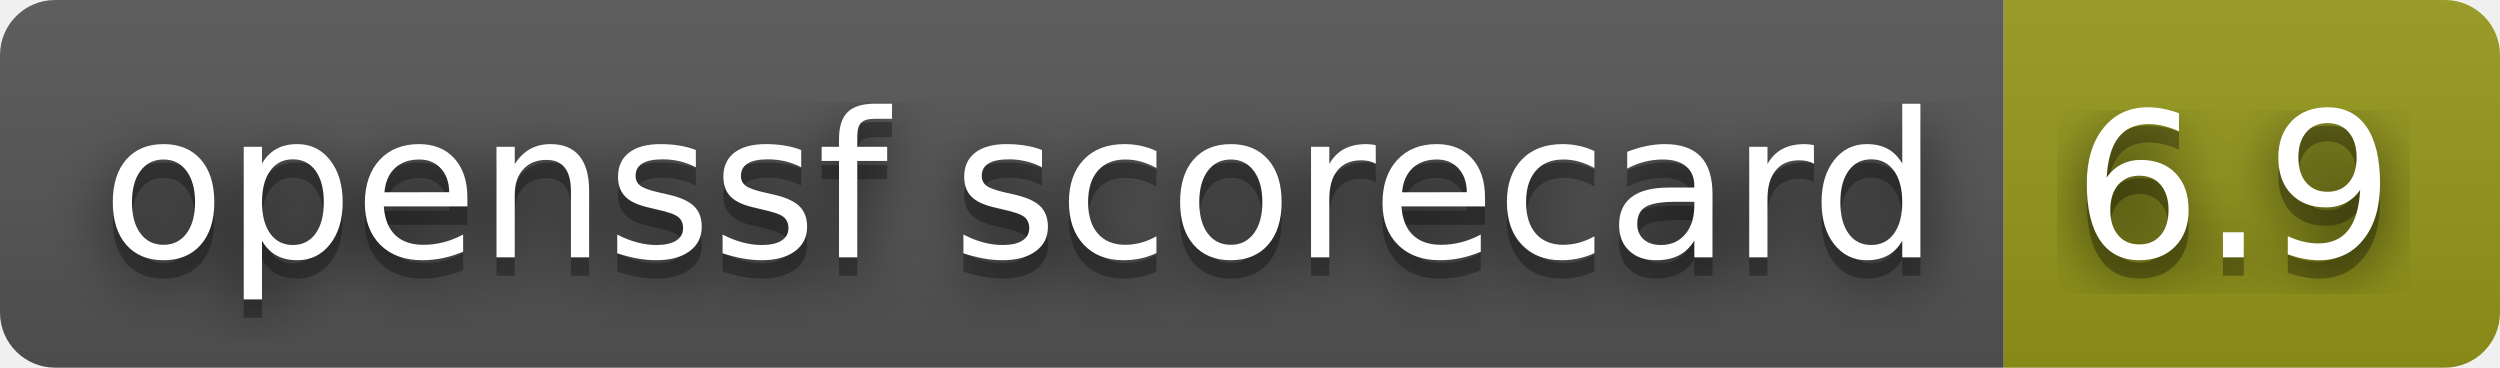
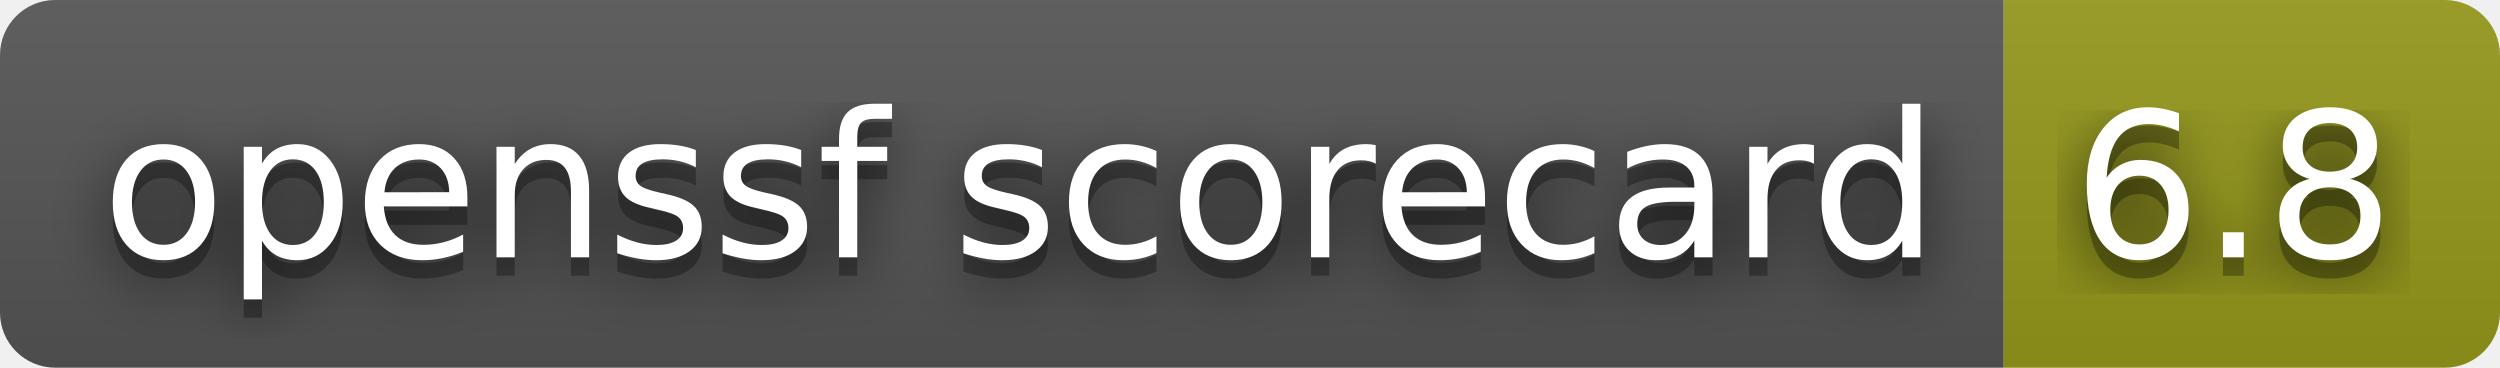
- <svg xmlns="http://www.w3.org/2000/svg" width="136" height="20" role="img" aria-label="openssf scorecard: 6.9">
+ <svg xmlns="http://www.w3.org/2000/svg" width="136" height="20" role="img" aria-label="openssf scorecard: 6.8">
  <filter id="blur">
    <feGaussianBlur stdDeviation="16" />
  </filter>
  <linearGradient id="s" x2="0" y2="100%">
    <stop offset="0" stop-color="#bbb" stop-opacity=".1" />
    <stop offset="1" stop-opacity=".1" />
  </linearGradient>
  <clipPath id="r">
    <rect width="136" height="20" rx="3" />
  </clipPath>
  <g clip-path="url(#r)">
    <rect width="109" height="20" fill="#555" />
    <rect x="109" width="27" height="20" fill="#95991a" />
    <rect width="136" height="20" fill="url(#s)" />
  </g>
  <g fill="#fff" text-anchor="middle" font-family="Verdana,Geneva,DejaVu Sans,sans-serif" text-rendering="geometricPrecision" font-size="110">
    <g transform="scale(.1)">
      <g aria-hidden="true" fill="#010101">
        <text x="555" y="150" fill-opacity=".8" filter="url(#blur)" textLength="990">openssf scorecard</text>
        <text x="555" y="150" fill-opacity=".3" textLength="990">openssf scorecard</text>
      </g>
      <text x="555" y="140" textLength="990">openssf scorecard</text>
    </g>
    <g transform="scale(.1)">
      <g aria-hidden="true" fill="#010101">
-         <text x="1215" y="150" fill-opacity=".8" filter="url(#blur)" textLength="170">6.9</text>
-         <text x="1215" y="150" fill-opacity=".3" textLength="170">6.9</text>
+         <text x="1215" y="150" fill-opacity=".8" filter="url(#blur)" textLength="170">6.8</text>
+         <text x="1215" y="150" fill-opacity=".3" textLength="170">6.8</text>
      </g>
-       <text x="1215" y="140" textLength="170">6.9</text>
+       <text x="1215" y="140" textLength="170">6.8</text>
    </g>
  </g>
</svg>
